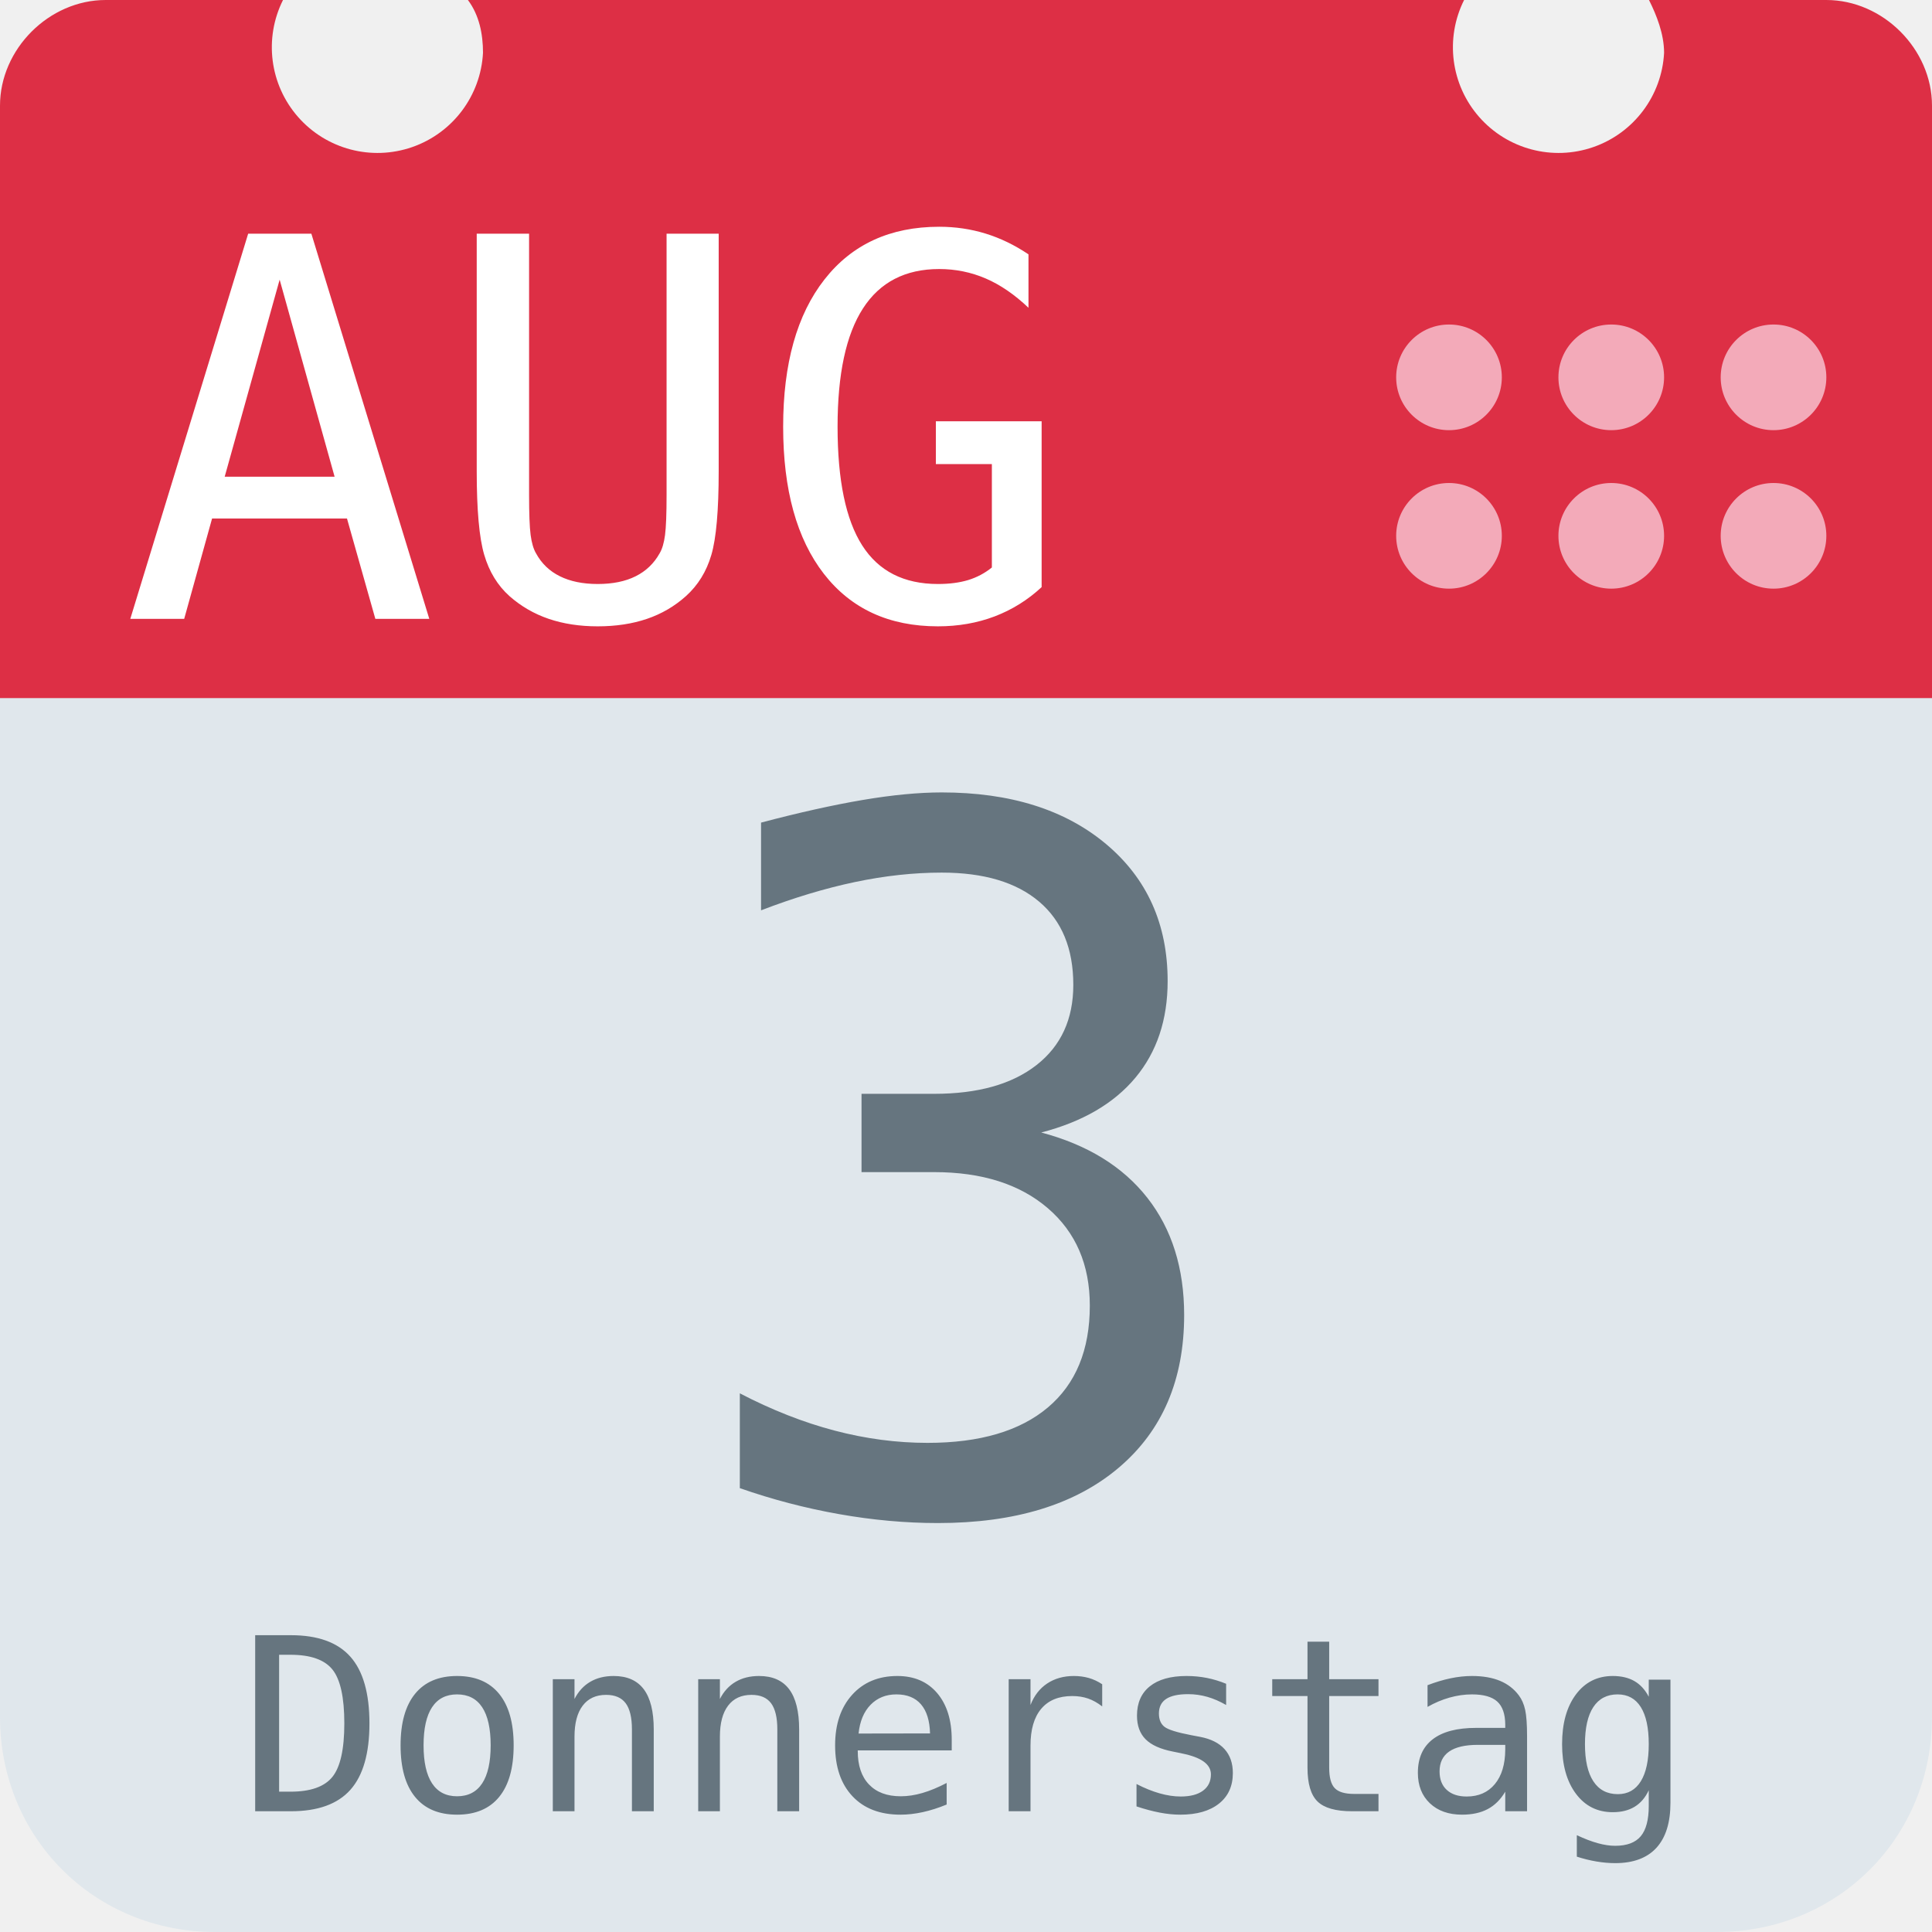
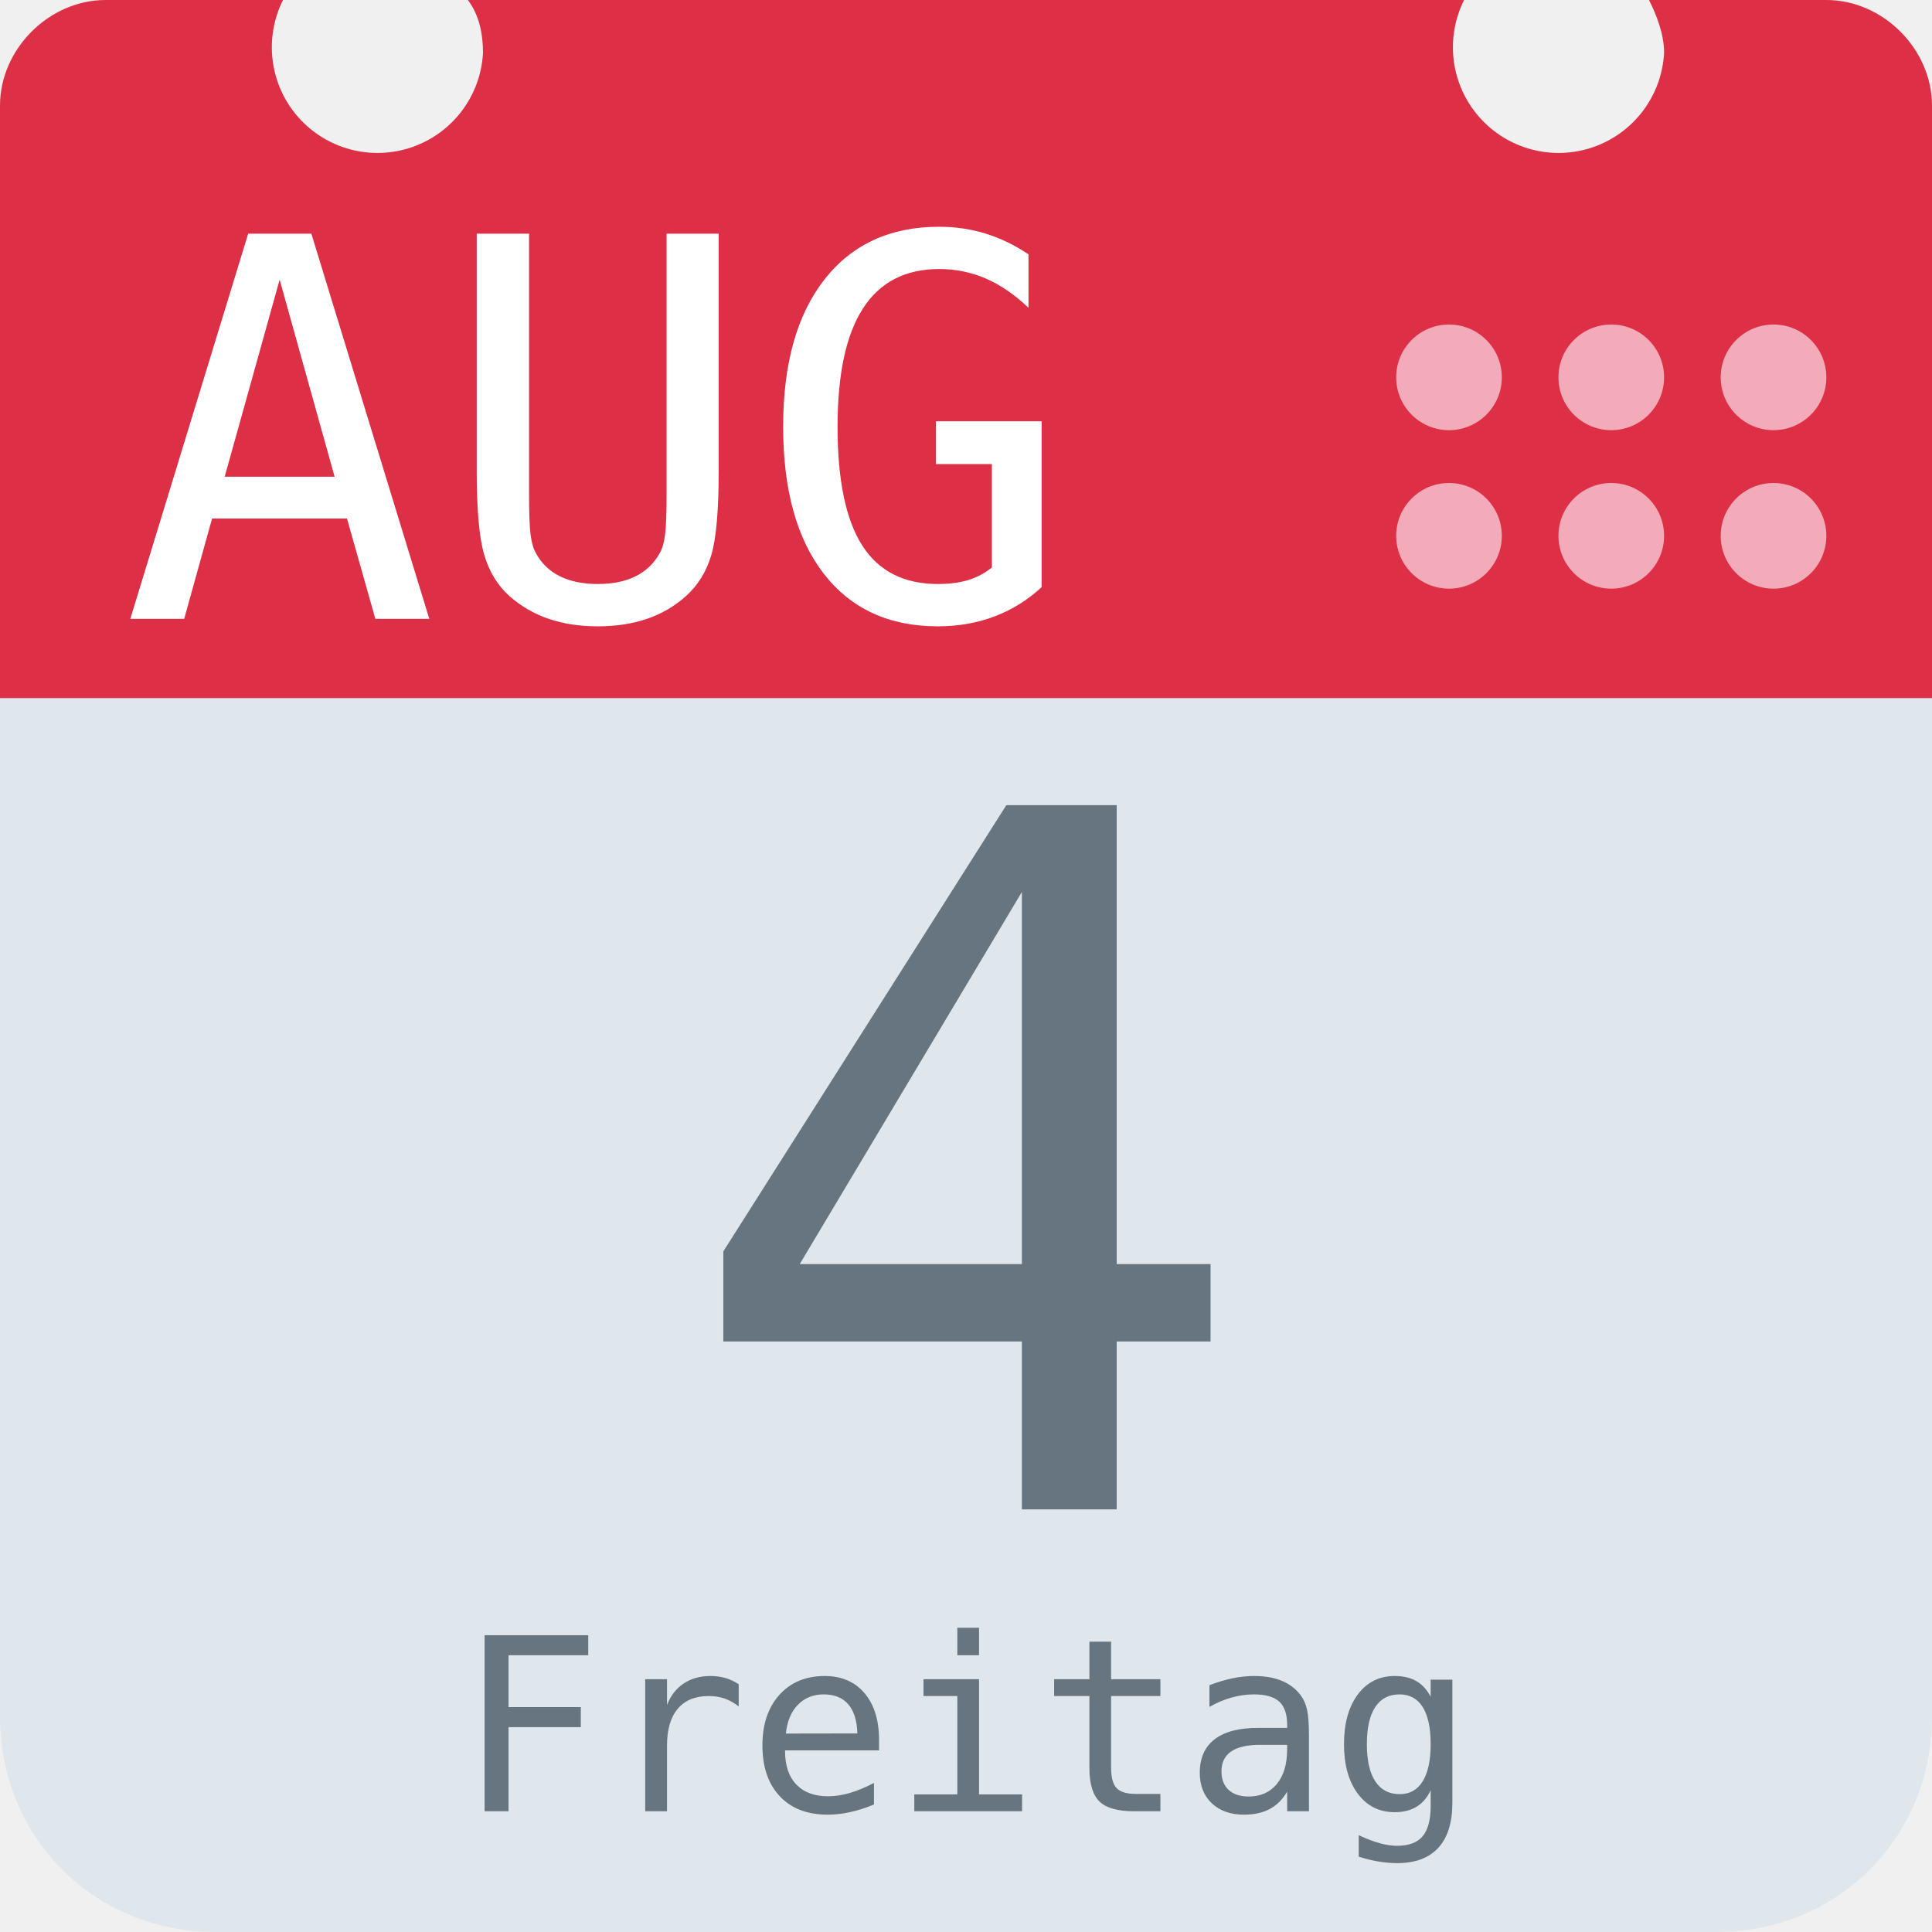
<svg xmlns="http://www.w3.org/2000/svg" aria-label="Calendar" role="img" viewBox="0 0 512 512">
  <path d="M512 455c0 32-25 57-57 57H57c-32 0-57-25-57-57V128c0-31 25-57 57-57h398c32 0 57 26 57 57z" fill="#e0e7ec" />
  <path d="M484 0h-47c2 4 4 9 4 14a28 28 0 1 1-53-14H124c3 4 4 9 4 14A28 28 0 1 1 75 0H28C13 0 0 13 0 28v157h512V28c0-15-13-28-28-28z" fill="#dd2f45" />
  <g fill="#f3aab9">
    <circle cx="470" cy="142" r="14" />
    <circle cx="470" cy="100" r="14" />
    <circle cx="427" cy="142" r="14" />
    <circle cx="427" cy="100" r="14" />
    <circle cx="384" cy="142" r="14" />
    <circle cx="384" cy="100" r="14" />
  </g>
  <text id="month" x="32" y="164" fill="#fff" font-family="monospace" font-size="140px" style="text-anchor: left">AUG</text>
-   <text id="day" x="256" y="400" fill="#66757f" font-family="monospace" font-size="256px" style="text-anchor: middle">3</text>
-   <text id="weekday" x="256" y="480" fill="#66757f" font-family="monospace" font-size="64px" style="text-anchor: middle">Donnerstag</text>
+   <text id="day" x="256" y="400" fill="#66757f" font-family="monospace" font-size="256px" style="text-anchor: middle">4</text>
+   <text id="weekday" x="256" y="480" fill="#66757f" font-family="monospace" font-size="64px" style="text-anchor: middle">Freitag</text>
</svg>
